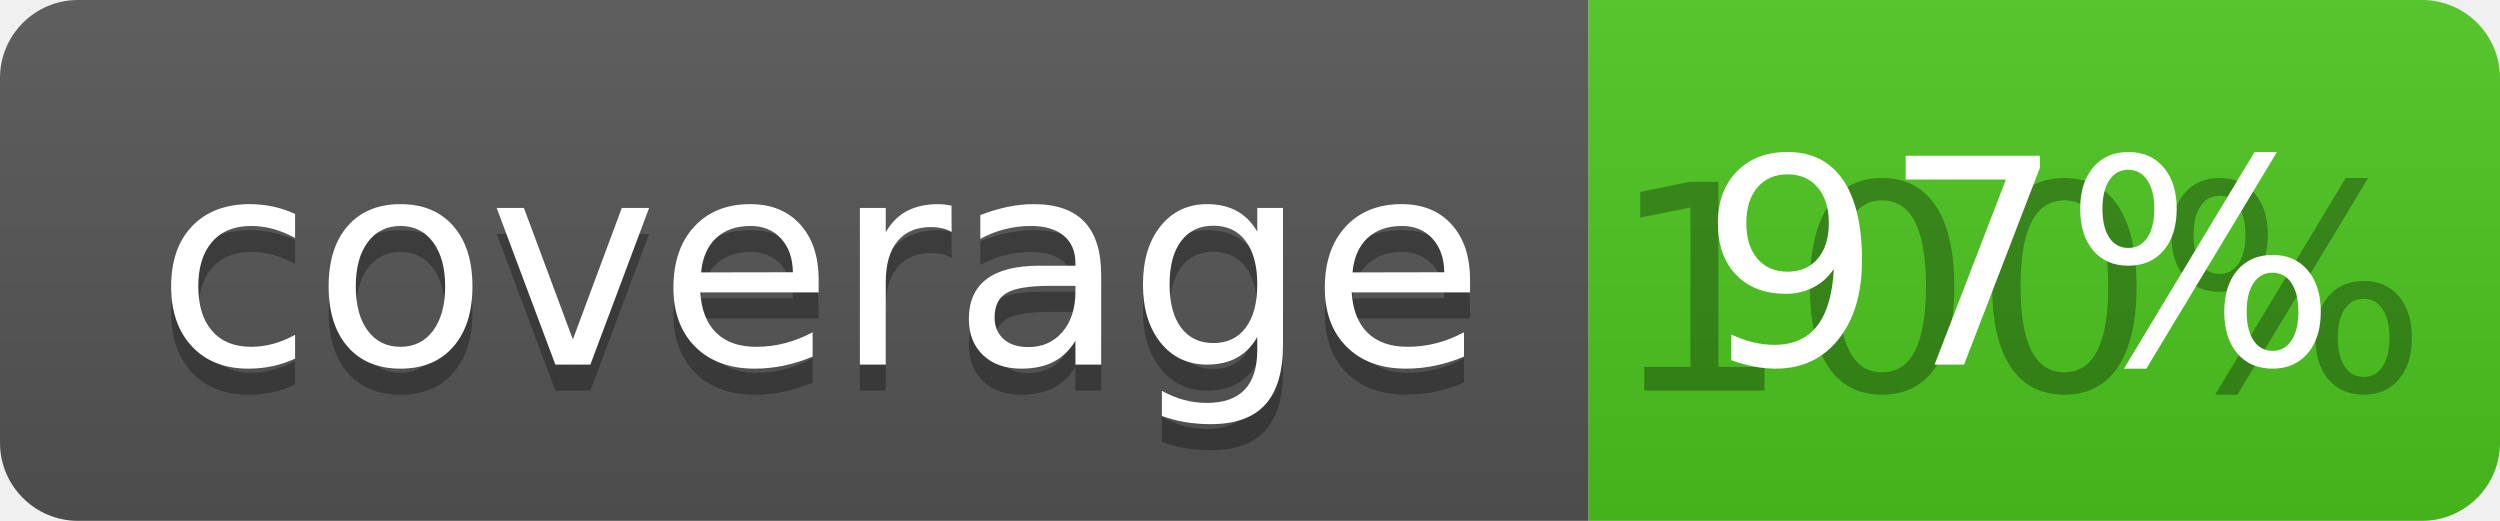
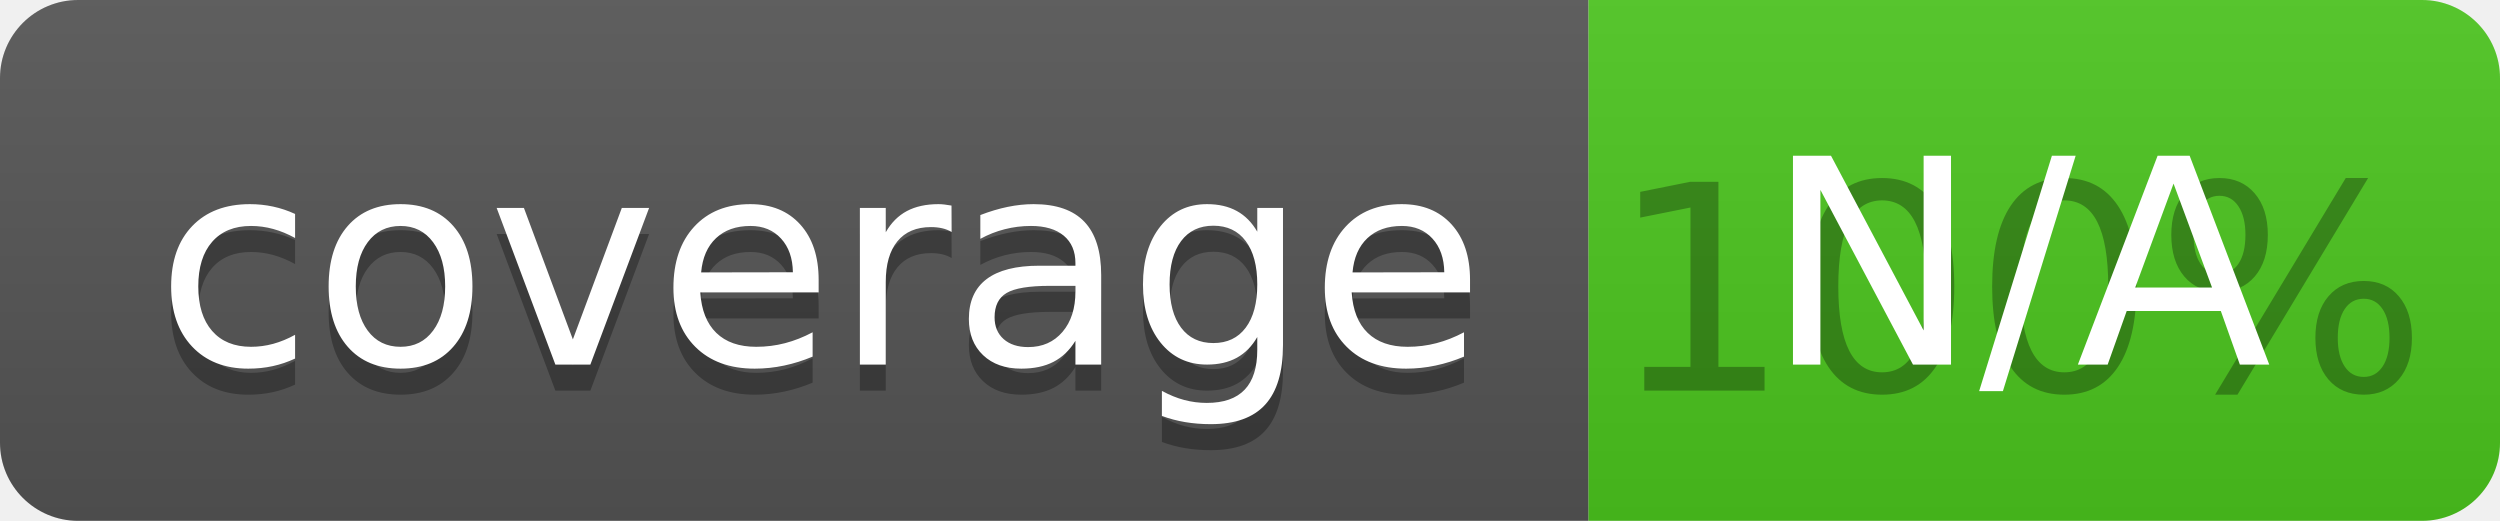
<svg xmlns="http://www.w3.org/2000/svg" width="96" height="20">
  <linearGradient id="b" x2="0" y2="100%">
    <stop offset="0" stop-color="#bbb" stop-opacity=".1" />
    <stop offset="1" stop-opacity=".1" />
  </linearGradient>
  <clipPath id="a">
    <rect width="96" height="20" rx="3" fill="#fff" />
  </clipPath>
  <g clip-path="url(#a)">
    <path fill="#555" d="M0 0h61v20H0z" />
    <path fill="#4CC61E" d="M61 0h35v20H61z" />
    <path fill="url(#b)" d="M0 0h96v20H0z" />
  </g>
  <g fill="#fff" text-anchor="middle" font-family="DejaVu Sans,Verdana,Geneva,sans-serif" font-size="110">
    <text x="315" y="150" fill="#010101" fill-opacity=".3" transform="scale(.1)" textLength="510">coverage</text>
    <text x="315" y="140" transform="scale(.1)" textLength="510">coverage</text>
    <text x="775" y="150" fill="#010101" fill-opacity=".3" transform="scale(.1)" textLength="250">100%</text>
-     <text x="775" y="140" transform="scale(.1)" textLength="250">97%</text>
+     <text x="775" y="140" transform="scale(.1)" textLength="250">N/A</text>
  </g>
</svg>
